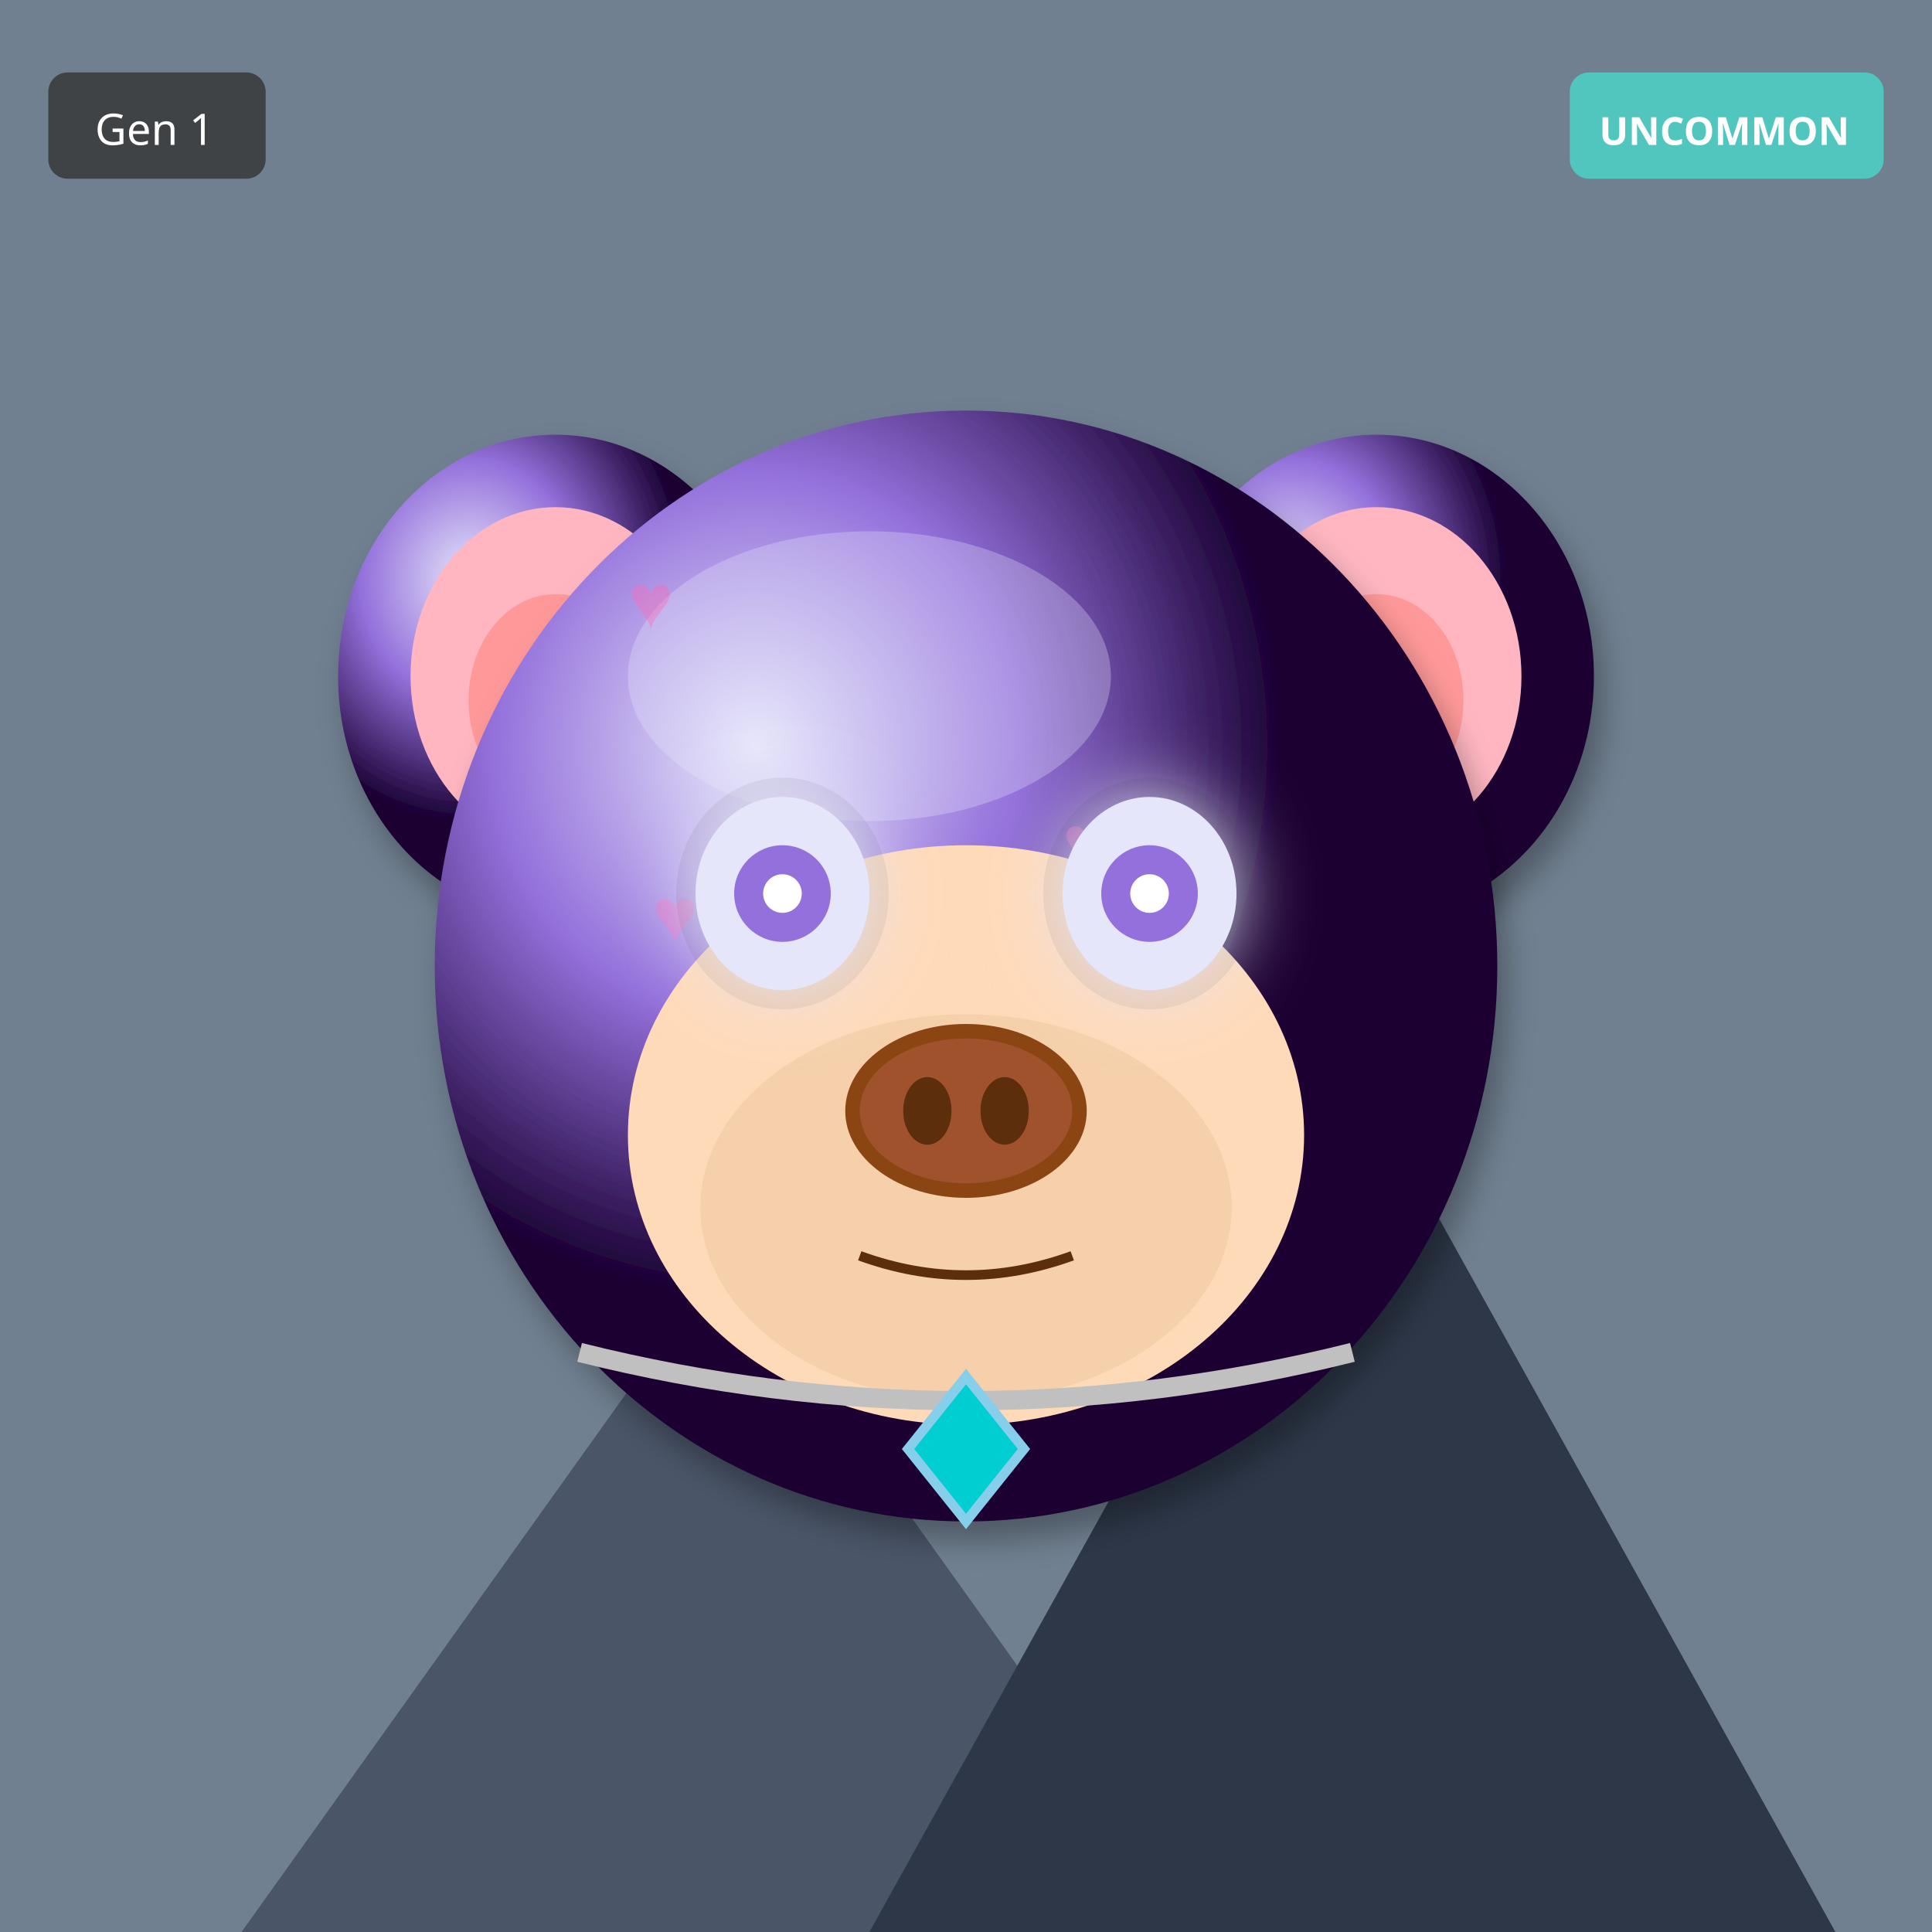
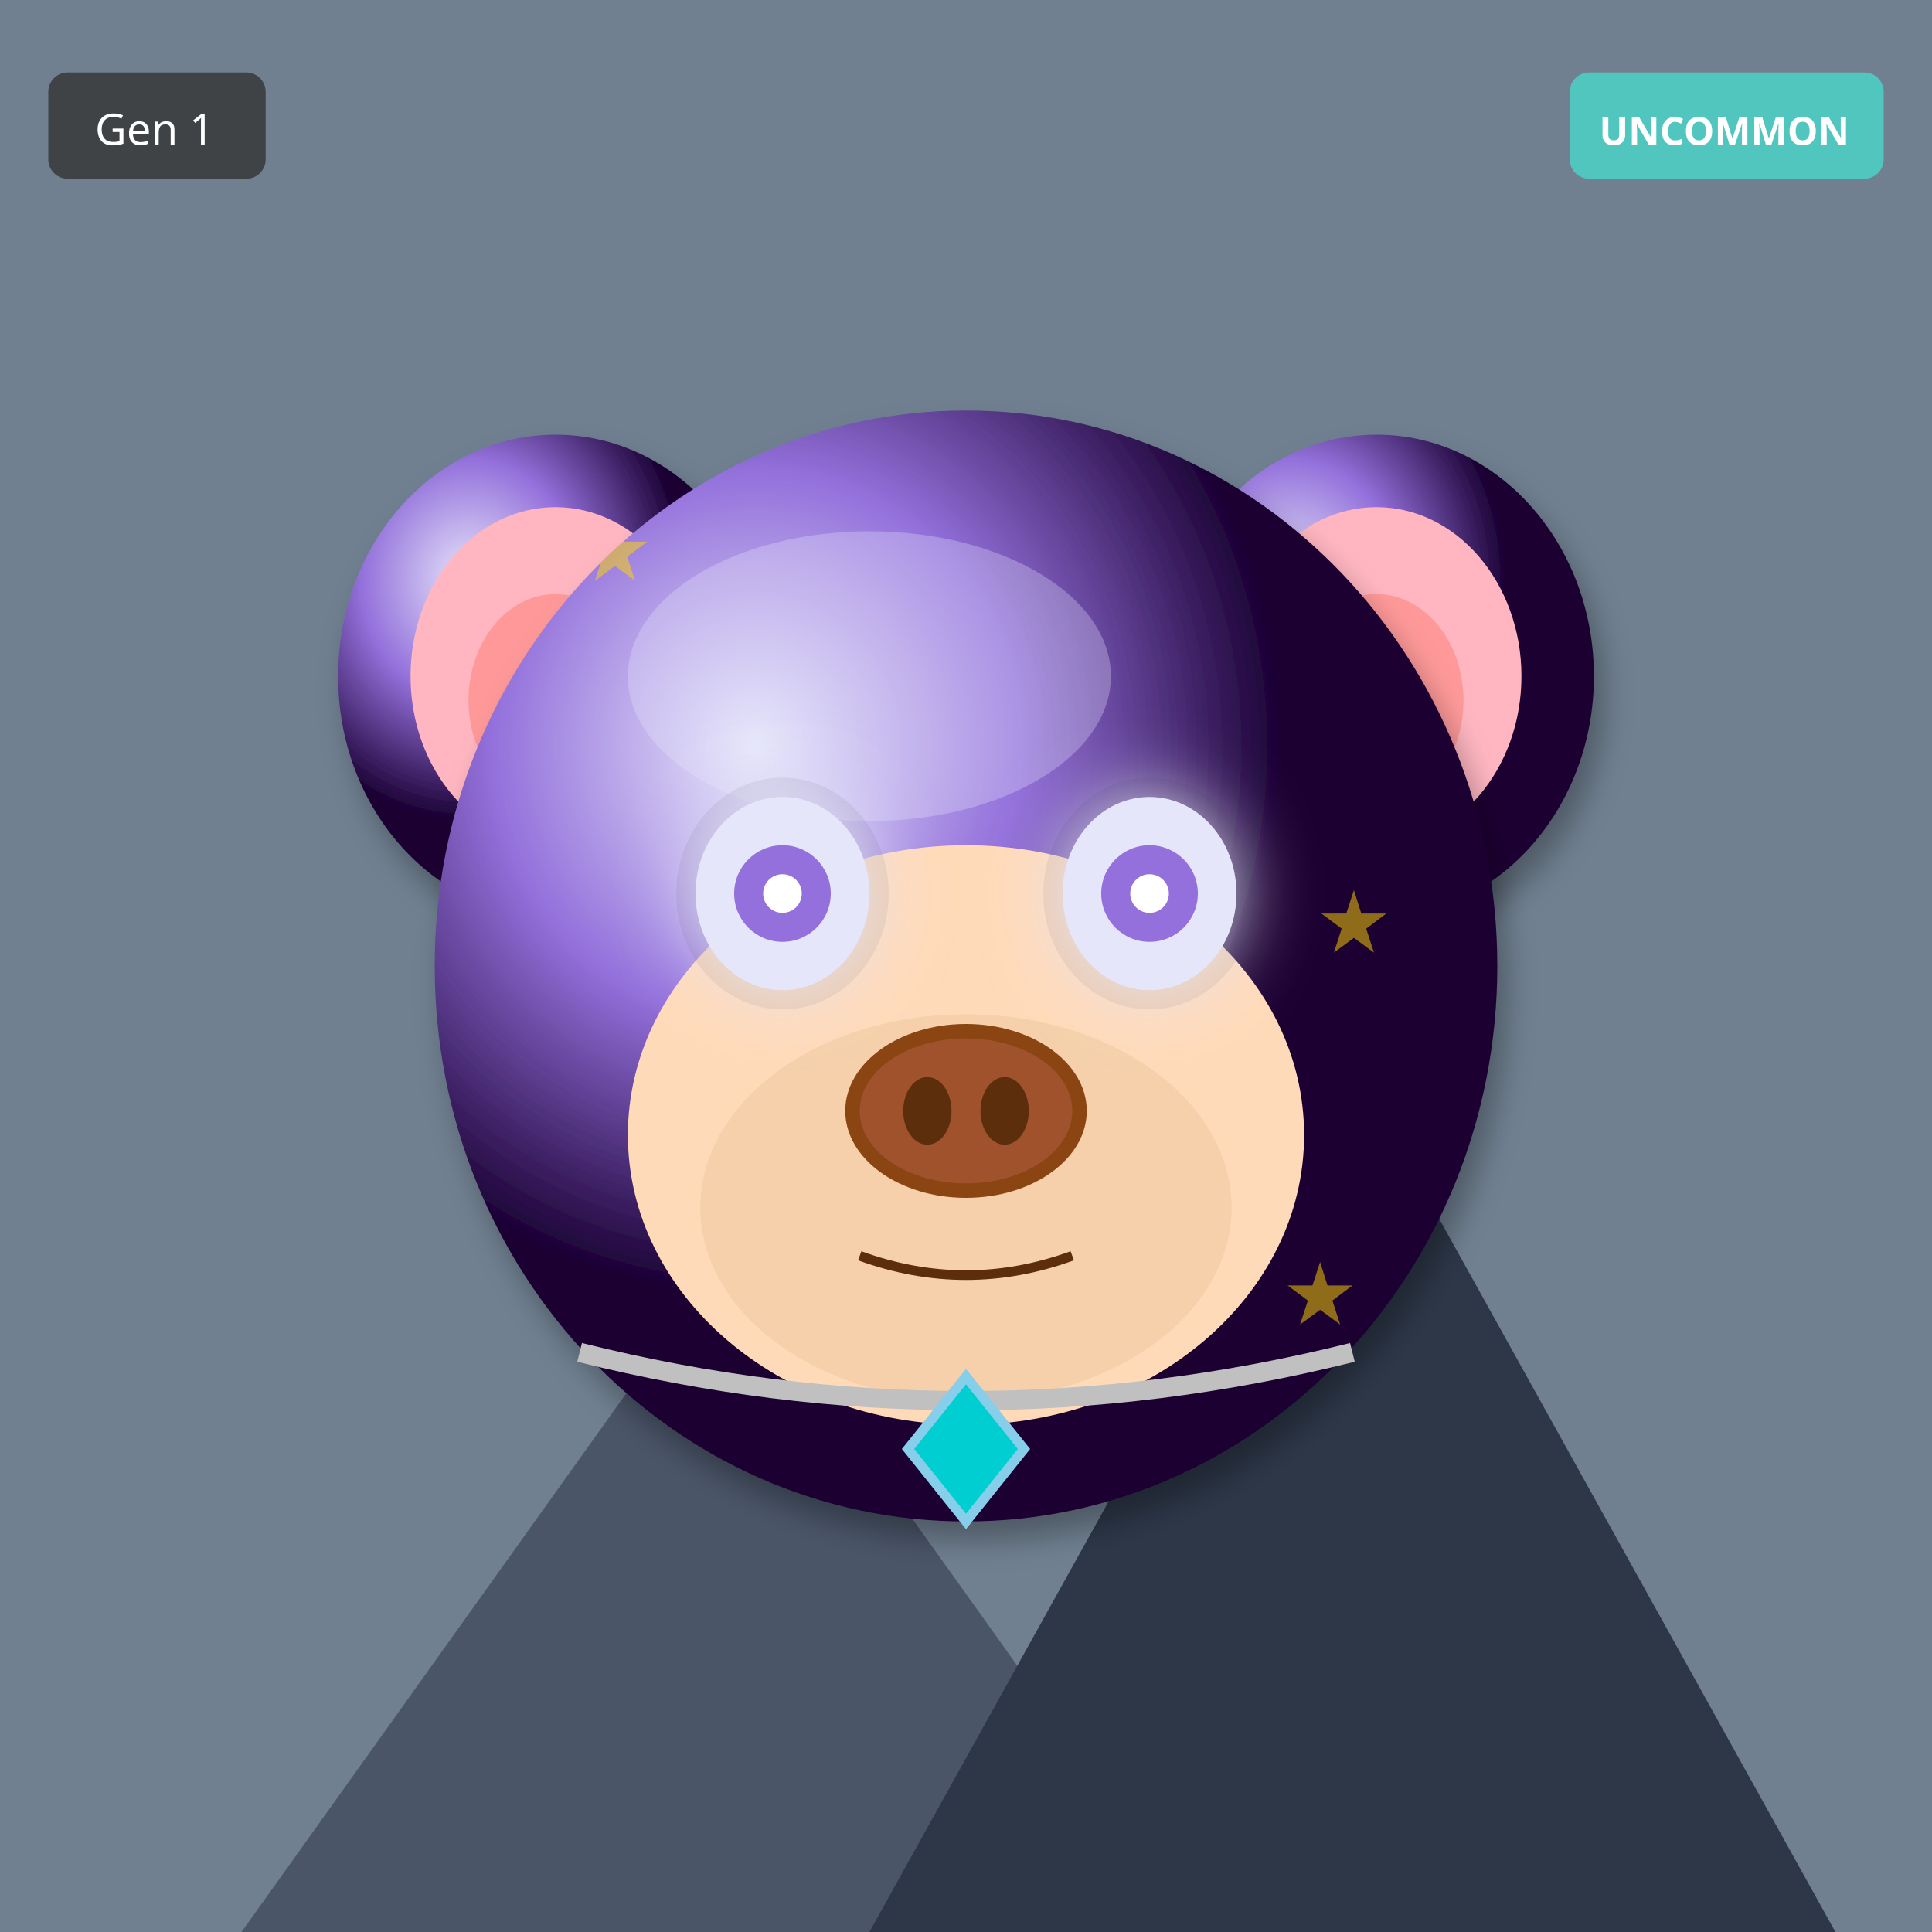
<svg xmlns="http://www.w3.org/2000/svg" width="400" height="400" viewBox="0 0 400 400">
  <defs>
    <filter id="shadow" x="-20%" y="-20%" width="140%" height="140%">
      <feDropShadow dx="2" dy="4" stdDeviation="3" flood-opacity="0.3" />
    </filter>
    <filter id="glow" x="-50%" y="-50%" width="200%" height="200%">
      <feGaussianBlur stdDeviation="8" result="blur" />
      <feMerge>
        <feMergeNode in="blur" />
        <feMergeNode in="SourceGraphic" />
      </feMerge>
    </filter>
    <linearGradient id="rainbow-body" x1="0%" y1="0%" x2="100%" y2="100%">
      <stop offset="0%" stop-color="#FF6B6B" />
      <stop offset="25%" stop-color="#FFE66D" />
      <stop offset="50%" stop-color="#4ECDC4" />
      <stop offset="75%" stop-color="#45B7D1" />
      <stop offset="100%" stop-color="#DDA0DD" />
    </linearGradient>
    <radialGradient id="galaxy-body" cx="30%" cy="30%">
      <stop offset="0%" stop-color="#E6E6FA" />
      <stop offset="50%" stop-color="#9370DB" />
      <stop offset="100%" stop-color="#1A0033" />
    </radialGradient>
    <linearGradient id="holo-body" x1="0%" y1="0%" x2="100%" y2="100%">
      <stop offset="0%" stop-color="#FF00FF" />
      <stop offset="50%" stop-color="#00FFFF" />
      <stop offset="100%" stop-color="#FFFF00" />
    </linearGradient>
    <linearGradient id="sky-gradient" x1="0%" y1="0%" x2="0%" y2="100%">
      <stop offset="0%" stop-color="#87CEEB" />
      <stop offset="100%" stop-color="#E0F4FF" />
    </linearGradient>
    <linearGradient id="grass-gradient" x1="0%" y1="0%" x2="0%" y2="100%">
      <stop offset="0%" stop-color="#90EE90" />
      <stop offset="100%" stop-color="#228B22" />
    </linearGradient>
    <linearGradient id="sunset-gradient" x1="0%" y1="0%" x2="0%" y2="100%">
      <stop offset="0%" stop-color="#FF6B6B" />
      <stop offset="50%" stop-color="#FFE66D" />
      <stop offset="100%" stop-color="#4ECDC4" />
    </linearGradient>
    <linearGradient id="aurora-gradient" x1="0%" y1="0%" x2="100%" y2="100%">
      <stop offset="0%" stop-color="#0D1B2A" />
      <stop offset="30%" stop-color="#00FF7F" />
      <stop offset="70%" stop-color="#FF00FF" />
      <stop offset="100%" stop-color="#0D1B2A" />
    </linearGradient>
    <radialGradient id="multiverse-gradient" cx="50%" cy="50%">
      <stop offset="0%" stop-color="#FFD700" />
      <stop offset="40%" stop-color="#FF00FF" />
      <stop offset="70%" stop-color="#00FFFF" />
      <stop offset="100%" stop-color="#000" />
    </radialGradient>
    <linearGradient id="rift-gradient" x1="0%" y1="0%" x2="100%" y2="100%">
      <stop offset="0%" stop-color="#000" />
      <stop offset="30%" stop-color="#9400D3" />
      <stop offset="50%" stop-color="#00FFFF" />
      <stop offset="70%" stop-color="#9400D3" />
      <stop offset="100%" stop-color="#000" />
    </linearGradient>
    <linearGradient id="heaven-gradient" x1="0%" y1="0%" x2="0%" y2="100%">
      <stop offset="0%" stop-color="#FFF" />
      <stop offset="50%" stop-color="#FFD700" stop-opacity="0.3" />
      <stop offset="100%" stop-color="#F0F8FF" />
    </linearGradient>
    <clipPath id="head-clip">
      <ellipse cx="200" cy="200" rx="110" ry="115" />
    </clipPath>
  </defs>
  <rect width="400" height="400" fill="#708090" />
  <polygon points="50,400 150,260 250,400" fill="#4A5568" />
  <polygon points="180,400 280,220 380,400" fill="#2D3748" />
  <polygon points="145,270 150,260 155,270" fill="white" />
  <polygon points="275,230 280,220 285,230" fill="white" />
  <ellipse cx="115" cy="140" rx="45" ry="50" fill="url(#galaxy-body)" filter="url(#shadow)" />
  <ellipse cx="115" cy="140" rx="30" ry="35" fill="#FFB6C1" />
  <ellipse cx="115" cy="145" rx="18" ry="22" fill="#FF9999" />
  <ellipse cx="285" cy="140" rx="45" ry="50" fill="url(#galaxy-body)" filter="url(#shadow)" />
  <ellipse cx="285" cy="140" rx="30" ry="35" fill="#FFB6C1" />
  <ellipse cx="285" cy="145" rx="18" ry="22" fill="#FF9999" />
  <ellipse cx="200" cy="200" rx="110" ry="115" fill="url(#galaxy-body)" filter="url(#shadow)" />
  <ellipse cx="180" cy="140" rx="50" ry="30" fill="#E6E6FA" opacity="0.3" />
  <g clip-path="url(#head-clip)">
-     <text x="130" y="130" font-size="16" fill="#FF69B4" opacity="0.4">♥</text>
-     <text x="215" y="255" font-size="16" fill="#FF69B4" opacity="0.4">♥</text>
-     <text x="160" y="240" font-size="16" fill="#FF69B4" opacity="0.4">♥</text>
-     <text x="245" y="225" font-size="16" fill="#FF69B4" opacity="0.4">♥</text>
-     <text x="190" y="210" font-size="16" fill="#FF69B4" opacity="0.4">♥</text>
-     <text x="135" y="195" font-size="16" fill="#FF69B4" opacity="0.4">♥</text>
-     <text x="220" y="180" font-size="16" fill="#FF69B4" opacity="0.4">♥</text>
+     <text x="120" y="120" font-size="18" fill="#FFD700" opacity="0.5">★</text>
+     <text x="171" y="199" font-size="18" fill="#FFD700" opacity="0.5">★</text>
+     <text x="222" y="278" font-size="18" fill="#FFD700" opacity="0.5">★</text>
+     <text x="273" y="197" font-size="18" fill="#FFD700" opacity="0.5">★</text>
+     <text x="164" y="276" font-size="18" fill="#FFD700" opacity="0.5">★</text>
+     <text x="215" y="195" font-size="18" fill="#FFD700" opacity="0.5">★</text>
+     <text x="266" y="274" font-size="18" fill="#FFD700" opacity="0.5">★</text>
+     <text x="157" y="193" font-size="18" fill="#FFD700" opacity="0.5">★</text>
  </g>
  <ellipse cx="200" cy="235" rx="70" ry="60" fill="#FFDAB9" />
  <ellipse cx="200" cy="250" rx="55" ry="40" fill="#DEB887" opacity="0.3" />
  <ellipse cx="162" cy="185" rx="22" ry="24" fill="#000" opacity="0.08" />
  <ellipse cx="238" cy="185" rx="22" ry="24" fill="#000" opacity="0.08" />
  <ellipse cx="162" cy="185" rx="18" ry="20" fill="#E6E6FA" filter="url(#glow)" />
  <circle cx="162" cy="185" r="10" fill="#9370DB" />
  <circle cx="162" cy="185" r="4" fill="#FFF" />
  <ellipse cx="238" cy="185" rx="18" ry="20" fill="#E6E6FA" filter="url(#glow)" />
  <circle cx="238" cy="185" r="10" fill="#9370DB" />
  <circle cx="238" cy="185" r="4" fill="#FFF" />
  <g>
    <ellipse cx="200" cy="230" rx="25" ry="18" fill="#8B4513" />
    <ellipse cx="200" cy="230" rx="22" ry="15" fill="#A0522D" />
    <ellipse cx="192" cy="230" rx="5" ry="7" fill="#5D2E0C" />
    <ellipse cx="208" cy="230" rx="5" ry="7" fill="#5D2E0C" />
  </g>
  <path d="M178 260 Q200 268 222 260" stroke="#5D2E0C" stroke-width="2" fill="none" />
  <path d="M120 280 Q200 300 280 280" stroke="#C0C0C0" stroke-width="4" fill="none" />
  <polygon points="200,285 212,300 200,315 188,300" fill="#00CED1" stroke="#87CEEB" stroke-width="2" />
  <g transform="translate(325, 15)">
    <rect width="65" height="22" rx="4" fill="#4ECDC4" opacity="0.9" />
    <text x="32" y="15" font-size="8" fill="#FFF" text-anchor="middle" font-family="sans-serif" font-weight="bold">UNCOMMON</text>
  </g>
  <g transform="translate(10, 15)">
    <rect width="45" height="22" rx="4" fill="#333" opacity="0.8" />
    <text x="22" y="15" font-size="9" fill="#FFF" text-anchor="middle" font-family="sans-serif">Gen 1</text>
  </g>
</svg>
